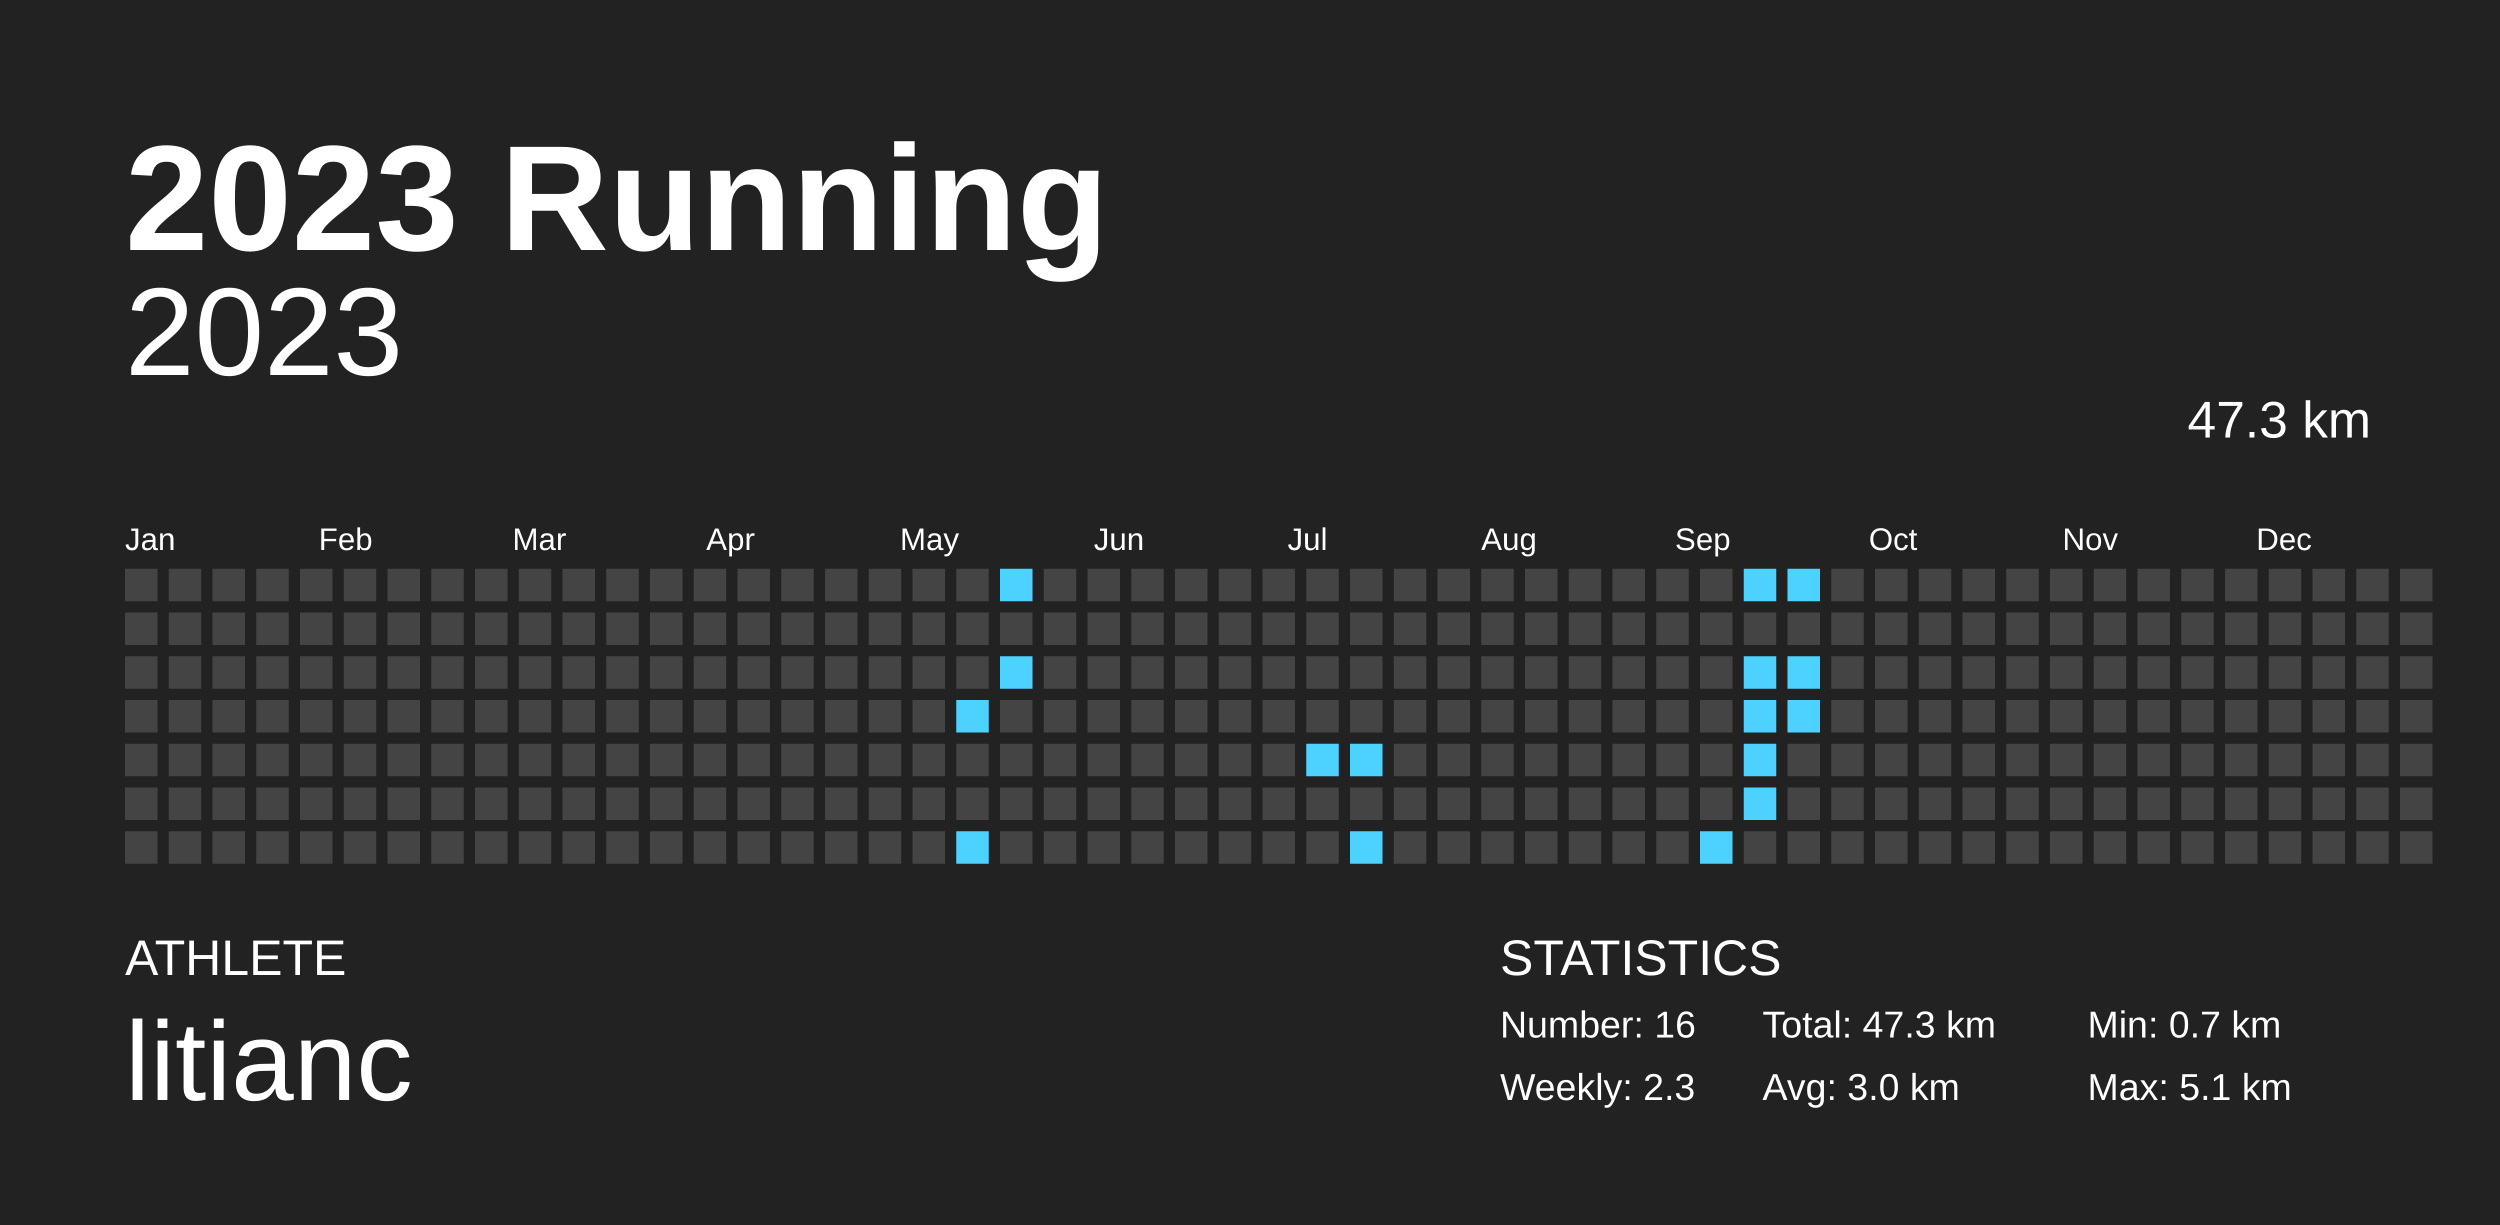
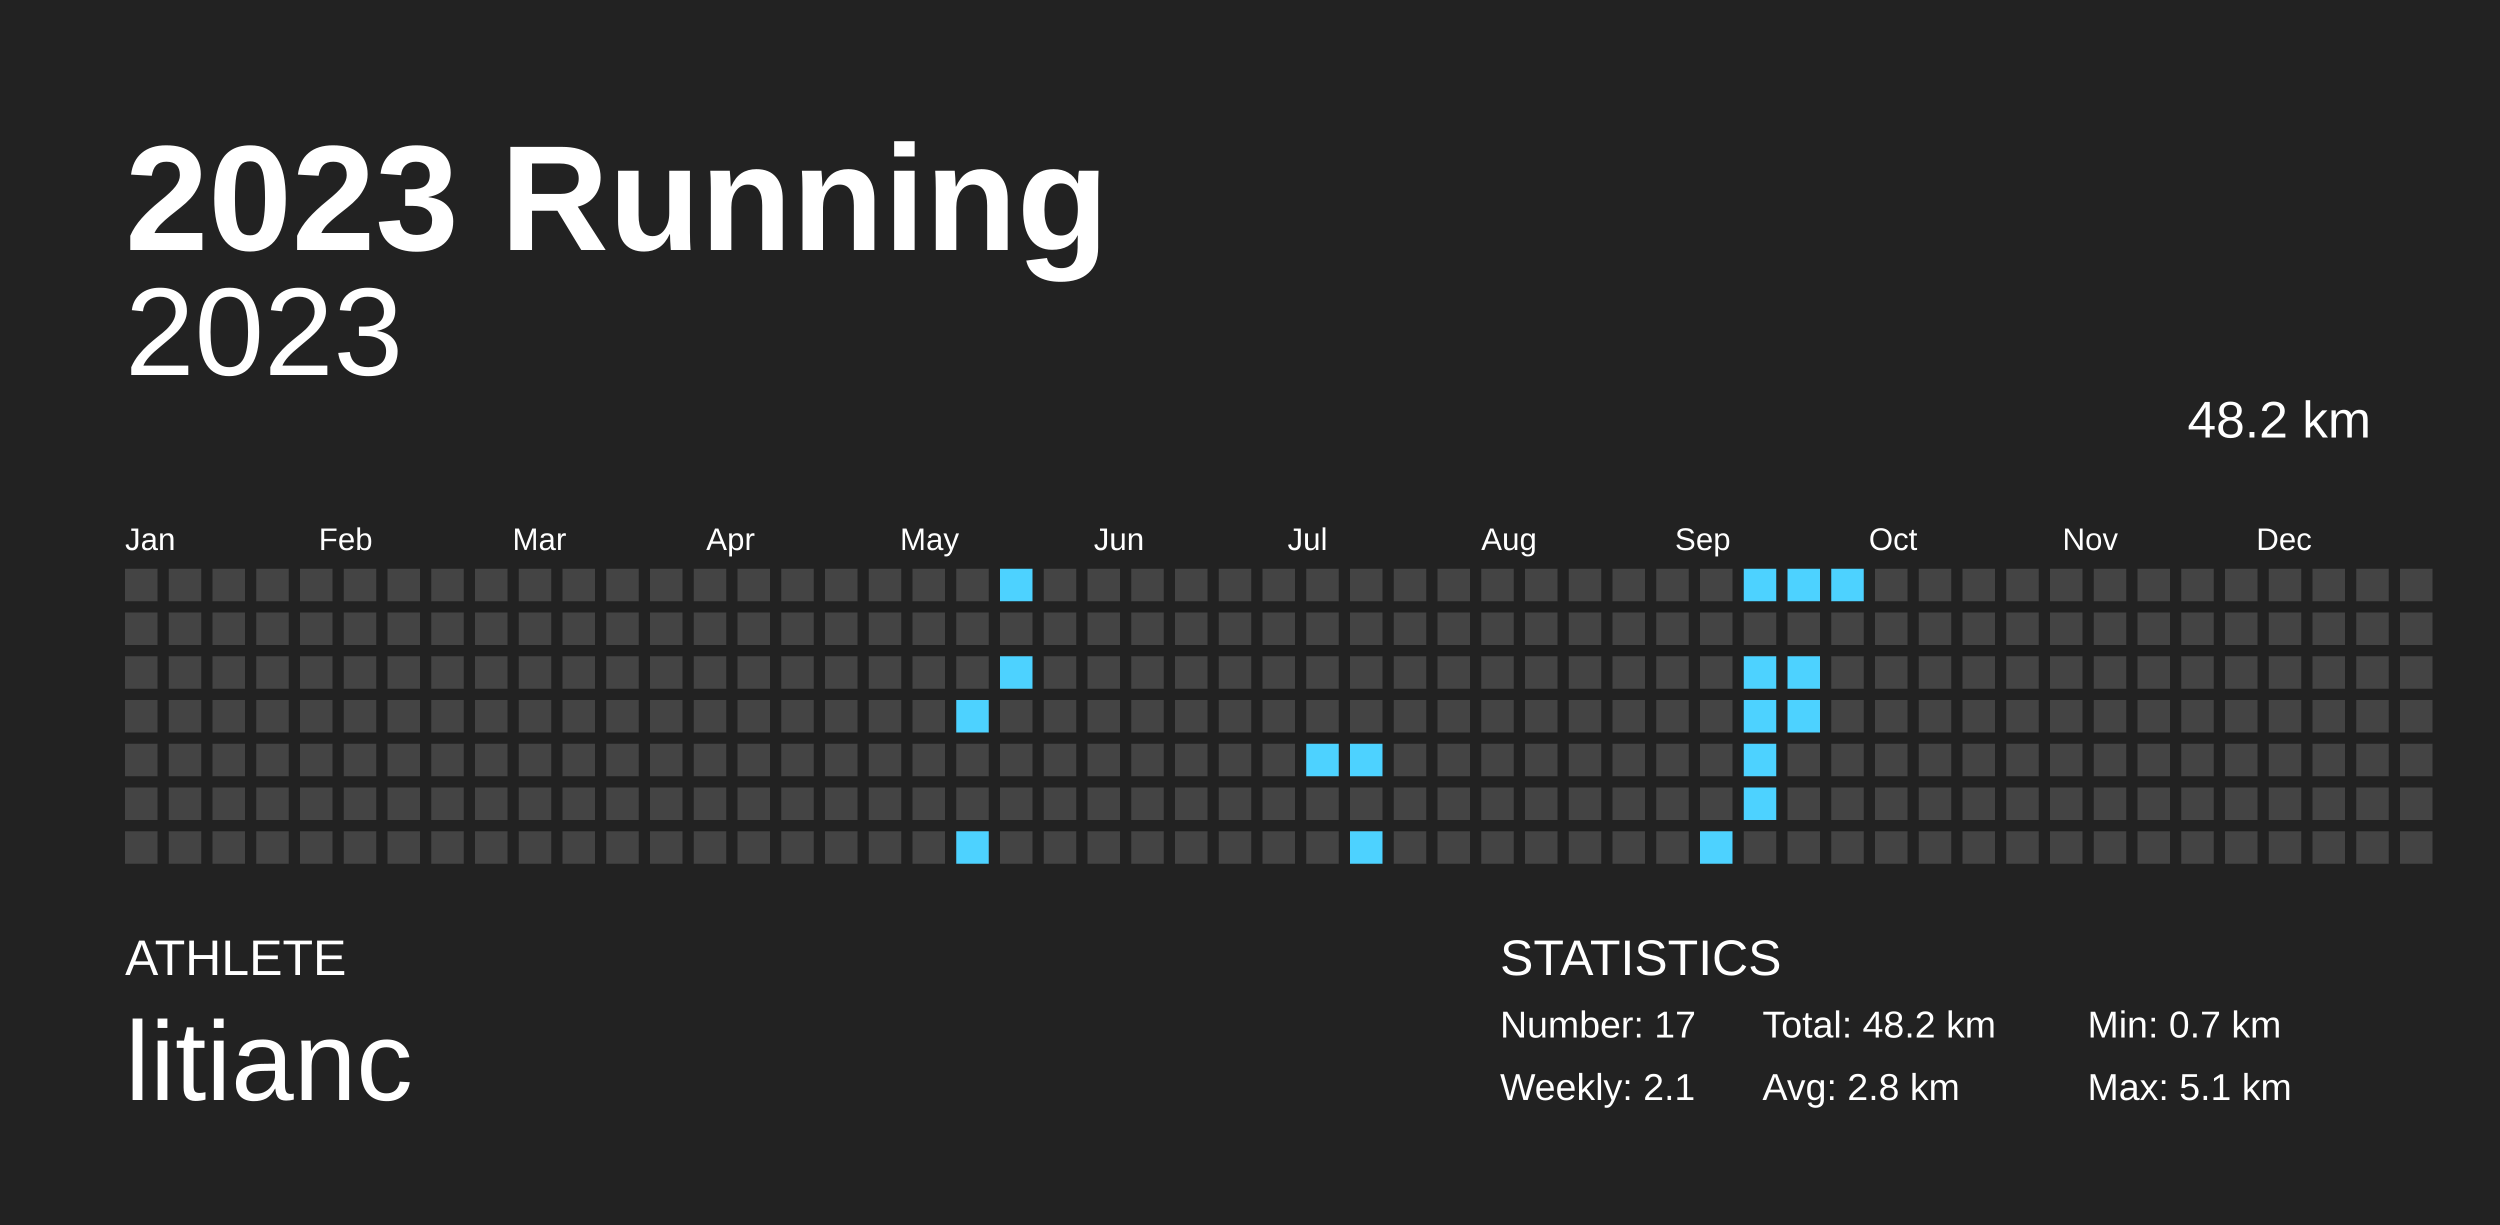
<svg xmlns="http://www.w3.org/2000/svg" baseProfile="full" height="98mm" version="1.1" viewBox="0,0,200,98" width="200mm">
  <defs />
  <rect fill="#222222" height="98" width="200" x="0" y="0" />
  <text fill="#FFFFFF" style="font-size:12px; font-family:Arial; font-weight:bold;" x="10" y="20">2023 Running</text>
  <text fill="#FFFFFF" style="font-size:4px; font-family:Arial" x="10" y="78">ATHLETE</text>
  <text fill="#FFFFFF" style="font-size:9px; font-family:Arial" x="10" y="88">litianc</text>
  <text fill="#FFFFFF" style="font-size:4px; font-family:Arial" x="120" y="78">STATISTICS</text>
-   <text fill="#FFFFFF" style="font-size:3px; font-family:Arial" x="120" y="83">Number: 16</text>
-   <text fill="#FFFFFF" style="font-size:3px; font-family:Arial" x="120" y="88">Weekly: 2.3</text>
-   <text fill="#FFFFFF" style="font-size:3px; font-family:Arial" x="141" y="83">Total: 47.3 km</text>
-   <text fill="#FFFFFF" style="font-size:3px; font-family:Arial" x="141" y="88">Avg: 3.0 km</text>
+   <text fill="#FFFFFF" style="font-size:3px; font-family:Arial" x="120" y="83">Number: 17</text>
+   <text fill="#FFFFFF" style="font-size:3px; font-family:Arial" x="120" y="88">Weekly: 2.1</text>
+   <text fill="#FFFFFF" style="font-size:3px; font-family:Arial" x="141" y="83">Total: 48.2 km</text>
+   <text fill="#FFFFFF" style="font-size:3px; font-family:Arial" x="141" y="88">Avg: 2.8 km</text>
  <text fill="#FFFFFF" style="font-size:3px; font-family:Arial" x="167" y="83">Min: 0.7 km</text>
  <text fill="#FFFFFF" style="font-size:3px; font-family:Arial" x="167" y="88">Max: 5.1 km</text>
  <text alignment-baseline="hanging" fill="#FFFFFF" style="font-size:10.0px; font-family:Arial;" x="10" y="30">2023</text>
-   <text alignment-baseline="hanging" fill="#FFFFFF" style="font-size:4.125px; font-family:Arial;" x="175" y="35">47.3 km</text>
+   <text alignment-baseline="hanging" fill="#FFFFFF" style="font-size:4.125px; font-family:Arial;" x="175" y="35">48.2 km</text>
  <text fill="#FFFFFF" style="font-size:2.5px; font-family:Arial" x="10.0" y="44">Jan</text>
  <text fill="#FFFFFF" style="font-size:2.5px; font-family:Arial" x="25.5" y="44">Feb</text>
  <text fill="#FFFFFF" style="font-size:2.5px; font-family:Arial" x="41.0" y="44">Mar</text>
  <text fill="#FFFFFF" style="font-size:2.5px; font-family:Arial" x="56.5" y="44">Apr</text>
  <text fill="#FFFFFF" style="font-size:2.5px; font-family:Arial" x="72.0" y="44">May</text>
  <text fill="#FFFFFF" style="font-size:2.5px; font-family:Arial" x="87.5" y="44">Jun</text>
  <text fill="#FFFFFF" style="font-size:2.5px; font-family:Arial" x="103.0" y="44">Jul</text>
  <text fill="#FFFFFF" style="font-size:2.5px; font-family:Arial" x="118.5" y="44">Aug</text>
  <text fill="#FFFFFF" style="font-size:2.5px; font-family:Arial" x="134.0" y="44">Sep</text>
  <text fill="#FFFFFF" style="font-size:2.5px; font-family:Arial" x="149.5" y="44">Oct</text>
  <text fill="#FFFFFF" style="font-size:2.5px; font-family:Arial" x="165.0" y="44">Nov</text>
  <text fill="#FFFFFF" style="font-size:2.5px; font-family:Arial" x="180.5" y="44">Dec</text>
  <rect fill="#444444" height="2.6" width="2.6" x="10.0" y="45.5" />
  <rect fill="#444444" height="2.6" width="2.6" x="10.0" y="49.0" />
  <rect fill="#444444" height="2.6" width="2.6" x="10.0" y="52.5" />
  <rect fill="#444444" height="2.6" width="2.6" x="10.0" y="56.0" />
  <rect fill="#444444" height="2.6" width="2.6" x="10.0" y="59.5" />
  <rect fill="#444444" height="2.6" width="2.6" x="10.0" y="63.0" />
  <rect fill="#444444" height="2.6" width="2.6" x="10.0" y="66.5" />
  <rect fill="#444444" height="2.6" width="2.6" x="13.5" y="45.5" />
  <rect fill="#444444" height="2.6" width="2.6" x="13.5" y="49.0" />
  <rect fill="#444444" height="2.6" width="2.6" x="13.5" y="52.5" />
  <rect fill="#444444" height="2.6" width="2.6" x="13.5" y="56.0" />
  <rect fill="#444444" height="2.6" width="2.6" x="13.5" y="59.5" />
  <rect fill="#444444" height="2.6" width="2.6" x="13.5" y="63.0" />
  <rect fill="#444444" height="2.6" width="2.6" x="13.5" y="66.5" />
  <rect fill="#444444" height="2.6" width="2.6" x="17.0" y="45.5" />
  <rect fill="#444444" height="2.6" width="2.6" x="17.0" y="49.0" />
  <rect fill="#444444" height="2.6" width="2.6" x="17.0" y="52.5" />
  <rect fill="#444444" height="2.6" width="2.6" x="17.0" y="56.0" />
  <rect fill="#444444" height="2.6" width="2.6" x="17.0" y="59.5" />
  <rect fill="#444444" height="2.6" width="2.6" x="17.0" y="63.0" />
  <rect fill="#444444" height="2.6" width="2.6" x="17.0" y="66.5" />
  <rect fill="#444444" height="2.6" width="2.6" x="20.5" y="45.5" />
  <rect fill="#444444" height="2.6" width="2.6" x="20.5" y="49.0" />
  <rect fill="#444444" height="2.6" width="2.6" x="20.5" y="52.5" />
  <rect fill="#444444" height="2.6" width="2.6" x="20.5" y="56.0" />
  <rect fill="#444444" height="2.6" width="2.6" x="20.5" y="59.5" />
  <rect fill="#444444" height="2.6" width="2.6" x="20.5" y="63.0" />
  <rect fill="#444444" height="2.6" width="2.6" x="20.5" y="66.5" />
  <rect fill="#444444" height="2.6" width="2.6" x="24.0" y="45.5" />
  <rect fill="#444444" height="2.6" width="2.6" x="24.0" y="49.0" />
  <rect fill="#444444" height="2.6" width="2.6" x="24.0" y="52.5" />
  <rect fill="#444444" height="2.6" width="2.6" x="24.0" y="56.0" />
  <rect fill="#444444" height="2.6" width="2.6" x="24.0" y="59.5" />
  <rect fill="#444444" height="2.6" width="2.6" x="24.0" y="63.0" />
  <rect fill="#444444" height="2.6" width="2.6" x="24.0" y="66.5" />
  <rect fill="#444444" height="2.6" width="2.6" x="27.5" y="45.5" />
  <rect fill="#444444" height="2.6" width="2.6" x="27.5" y="49.0" />
  <rect fill="#444444" height="2.6" width="2.6" x="27.5" y="52.5" />
  <rect fill="#444444" height="2.6" width="2.6" x="27.5" y="56.0" />
  <rect fill="#444444" height="2.6" width="2.6" x="27.5" y="59.5" />
  <rect fill="#444444" height="2.6" width="2.6" x="27.5" y="63.0" />
  <rect fill="#444444" height="2.6" width="2.6" x="27.5" y="66.5" />
  <rect fill="#444444" height="2.6" width="2.6" x="31.0" y="45.5" />
  <rect fill="#444444" height="2.6" width="2.6" x="31.0" y="49.0" />
  <rect fill="#444444" height="2.6" width="2.6" x="31.0" y="52.5" />
  <rect fill="#444444" height="2.6" width="2.6" x="31.0" y="56.0" />
  <rect fill="#444444" height="2.6" width="2.6" x="31.0" y="59.5" />
  <rect fill="#444444" height="2.6" width="2.6" x="31.0" y="63.0" />
  <rect fill="#444444" height="2.6" width="2.6" x="31.0" y="66.5" />
  <rect fill="#444444" height="2.6" width="2.6" x="34.5" y="45.5" />
  <rect fill="#444444" height="2.6" width="2.6" x="34.5" y="49.0" />
  <rect fill="#444444" height="2.6" width="2.6" x="34.5" y="52.5" />
  <rect fill="#444444" height="2.6" width="2.6" x="34.5" y="56.0" />
  <rect fill="#444444" height="2.6" width="2.6" x="34.5" y="59.5" />
  <rect fill="#444444" height="2.6" width="2.6" x="34.5" y="63.0" />
  <rect fill="#444444" height="2.6" width="2.6" x="34.5" y="66.5" />
  <rect fill="#444444" height="2.6" width="2.6" x="38.0" y="45.5" />
  <rect fill="#444444" height="2.6" width="2.6" x="38.0" y="49.0" />
  <rect fill="#444444" height="2.6" width="2.6" x="38.0" y="52.5" />
  <rect fill="#444444" height="2.6" width="2.6" x="38.0" y="56.0" />
  <rect fill="#444444" height="2.6" width="2.6" x="38.0" y="59.5" />
  <rect fill="#444444" height="2.6" width="2.6" x="38.0" y="63.0" />
  <rect fill="#444444" height="2.6" width="2.6" x="38.0" y="66.5" />
  <rect fill="#444444" height="2.6" width="2.6" x="41.5" y="45.5" />
  <rect fill="#444444" height="2.6" width="2.6" x="41.5" y="49.0" />
  <rect fill="#444444" height="2.6" width="2.6" x="41.5" y="52.5" />
  <rect fill="#444444" height="2.6" width="2.6" x="41.5" y="56.0" />
  <rect fill="#444444" height="2.6" width="2.6" x="41.5" y="59.5" />
  <rect fill="#444444" height="2.6" width="2.6" x="41.5" y="63.0" />
  <rect fill="#444444" height="2.6" width="2.6" x="41.5" y="66.5" />
  <rect fill="#444444" height="2.6" width="2.6" x="45.0" y="45.5" />
  <rect fill="#444444" height="2.6" width="2.6" x="45.0" y="49.0" />
  <rect fill="#444444" height="2.6" width="2.6" x="45.0" y="52.5" />
  <rect fill="#444444" height="2.6" width="2.6" x="45.0" y="56.0" />
  <rect fill="#444444" height="2.6" width="2.6" x="45.0" y="59.5" />
  <rect fill="#444444" height="2.6" width="2.6" x="45.0" y="63.0" />
  <rect fill="#444444" height="2.6" width="2.6" x="45.0" y="66.5" />
  <rect fill="#444444" height="2.6" width="2.6" x="48.5" y="45.5" />
  <rect fill="#444444" height="2.6" width="2.6" x="48.5" y="49.0" />
  <rect fill="#444444" height="2.6" width="2.6" x="48.5" y="52.5" />
  <rect fill="#444444" height="2.6" width="2.6" x="48.5" y="56.0" />
  <rect fill="#444444" height="2.6" width="2.6" x="48.5" y="59.5" />
  <rect fill="#444444" height="2.6" width="2.6" x="48.5" y="63.0" />
  <rect fill="#444444" height="2.6" width="2.6" x="48.5" y="66.5" />
  <rect fill="#444444" height="2.6" width="2.6" x="52.0" y="45.5" />
  <rect fill="#444444" height="2.6" width="2.6" x="52.0" y="49.0" />
  <rect fill="#444444" height="2.6" width="2.6" x="52.0" y="52.5" />
  <rect fill="#444444" height="2.6" width="2.6" x="52.0" y="56.0" />
  <rect fill="#444444" height="2.6" width="2.6" x="52.0" y="59.5" />
  <rect fill="#444444" height="2.6" width="2.6" x="52.0" y="63.0" />
  <rect fill="#444444" height="2.6" width="2.6" x="52.0" y="66.5" />
  <rect fill="#444444" height="2.6" width="2.6" x="55.5" y="45.5" />
  <rect fill="#444444" height="2.6" width="2.6" x="55.5" y="49.0" />
  <rect fill="#444444" height="2.6" width="2.6" x="55.5" y="52.5" />
  <rect fill="#444444" height="2.6" width="2.6" x="55.5" y="56.0" />
  <rect fill="#444444" height="2.6" width="2.6" x="55.5" y="59.5" />
  <rect fill="#444444" height="2.6" width="2.6" x="55.5" y="63.0" />
  <rect fill="#444444" height="2.6" width="2.6" x="55.5" y="66.5" />
  <rect fill="#444444" height="2.6" width="2.6" x="59.0" y="45.5" />
  <rect fill="#444444" height="2.6" width="2.6" x="59.0" y="49.0" />
  <rect fill="#444444" height="2.6" width="2.6" x="59.0" y="52.5" />
  <rect fill="#444444" height="2.6" width="2.6" x="59.0" y="56.0" />
  <rect fill="#444444" height="2.6" width="2.6" x="59.0" y="59.5" />
  <rect fill="#444444" height="2.6" width="2.6" x="59.0" y="63.0" />
  <rect fill="#444444" height="2.6" width="2.6" x="59.0" y="66.5" />
  <rect fill="#444444" height="2.6" width="2.6" x="62.5" y="45.5" />
  <rect fill="#444444" height="2.6" width="2.6" x="62.5" y="49.0" />
  <rect fill="#444444" height="2.6" width="2.6" x="62.5" y="52.5" />
  <rect fill="#444444" height="2.6" width="2.6" x="62.5" y="56.0" />
  <rect fill="#444444" height="2.6" width="2.6" x="62.5" y="59.5" />
  <rect fill="#444444" height="2.6" width="2.6" x="62.5" y="63.0" />
  <rect fill="#444444" height="2.6" width="2.6" x="62.5" y="66.5" />
  <rect fill="#444444" height="2.6" width="2.6" x="66.0" y="45.5" />
  <rect fill="#444444" height="2.6" width="2.6" x="66.0" y="49.0" />
  <rect fill="#444444" height="2.6" width="2.6" x="66.0" y="52.5" />
  <rect fill="#444444" height="2.6" width="2.6" x="66.0" y="56.0" />
  <rect fill="#444444" height="2.6" width="2.6" x="66.0" y="59.5" />
  <rect fill="#444444" height="2.6" width="2.6" x="66.0" y="63.0" />
  <rect fill="#444444" height="2.6" width="2.6" x="66.0" y="66.5" />
  <rect fill="#444444" height="2.6" width="2.6" x="69.5" y="45.5" />
  <rect fill="#444444" height="2.6" width="2.6" x="69.5" y="49.0" />
  <rect fill="#444444" height="2.6" width="2.6" x="69.5" y="52.5" />
  <rect fill="#444444" height="2.6" width="2.6" x="69.5" y="56.0" />
  <rect fill="#444444" height="2.6" width="2.6" x="69.5" y="59.5" />
  <rect fill="#444444" height="2.6" width="2.6" x="69.5" y="63.0" />
  <rect fill="#444444" height="2.6" width="2.6" x="69.5" y="66.5" />
  <rect fill="#444444" height="2.6" width="2.6" x="73.0" y="45.5" />
  <rect fill="#444444" height="2.6" width="2.6" x="73.0" y="49.0" />
  <rect fill="#444444" height="2.6" width="2.6" x="73.0" y="52.5" />
  <rect fill="#444444" height="2.6" width="2.6" x="73.0" y="56.0" />
  <rect fill="#444444" height="2.6" width="2.6" x="73.0" y="59.5" />
  <rect fill="#444444" height="2.6" width="2.6" x="73.0" y="63.0" />
  <rect fill="#444444" height="2.6" width="2.6" x="73.0" y="66.5" />
  <rect fill="#444444" height="2.6" width="2.6" x="76.5" y="45.5" />
  <rect fill="#444444" height="2.6" width="2.6" x="76.5" y="49.0" />
  <rect fill="#444444" height="2.6" width="2.6" x="76.5" y="52.5" />
  <rect fill="#4dd2ff" height="2.6" width="2.6" x="76.5" y="56.0" />
  <rect fill="#444444" height="2.6" width="2.6" x="76.5" y="59.5" />
  <rect fill="#444444" height="2.6" width="2.6" x="76.5" y="63.0" />
  <rect fill="#4dd2ff" height="2.6" width="2.6" x="76.5" y="66.5" />
  <rect fill="#4dd2ff" height="2.6" width="2.6" x="80.0" y="45.5" />
  <rect fill="#444444" height="2.6" width="2.6" x="80.0" y="49.0" />
  <rect fill="#4dd2ff" height="2.6" width="2.6" x="80.0" y="52.5" />
  <rect fill="#444444" height="2.6" width="2.6" x="80.0" y="56.0" />
  <rect fill="#444444" height="2.6" width="2.6" x="80.0" y="59.5" />
  <rect fill="#444444" height="2.6" width="2.6" x="80.0" y="63.0" />
  <rect fill="#444444" height="2.6" width="2.6" x="80.0" y="66.5" />
  <rect fill="#444444" height="2.6" width="2.6" x="83.5" y="45.5" />
  <rect fill="#444444" height="2.6" width="2.6" x="83.5" y="49.0" />
  <rect fill="#444444" height="2.6" width="2.6" x="83.5" y="52.5" />
  <rect fill="#444444" height="2.6" width="2.6" x="83.5" y="56.0" />
  <rect fill="#444444" height="2.6" width="2.6" x="83.5" y="59.5" />
  <rect fill="#444444" height="2.6" width="2.6" x="83.5" y="63.0" />
  <rect fill="#444444" height="2.6" width="2.6" x="83.5" y="66.5" />
  <rect fill="#444444" height="2.6" width="2.6" x="87.0" y="45.5" />
  <rect fill="#444444" height="2.6" width="2.6" x="87.0" y="49.0" />
  <rect fill="#444444" height="2.6" width="2.6" x="87.0" y="52.5" />
  <rect fill="#444444" height="2.6" width="2.6" x="87.0" y="56.0" />
  <rect fill="#444444" height="2.6" width="2.6" x="87.0" y="59.5" />
  <rect fill="#444444" height="2.6" width="2.6" x="87.0" y="63.0" />
  <rect fill="#444444" height="2.6" width="2.6" x="87.0" y="66.5" />
  <rect fill="#444444" height="2.6" width="2.6" x="90.5" y="45.5" />
  <rect fill="#444444" height="2.6" width="2.6" x="90.5" y="49.0" />
  <rect fill="#444444" height="2.6" width="2.6" x="90.5" y="52.5" />
  <rect fill="#444444" height="2.6" width="2.6" x="90.5" y="56.0" />
  <rect fill="#444444" height="2.6" width="2.6" x="90.5" y="59.5" />
  <rect fill="#444444" height="2.6" width="2.6" x="90.5" y="63.0" />
  <rect fill="#444444" height="2.6" width="2.6" x="90.5" y="66.5" />
  <rect fill="#444444" height="2.6" width="2.6" x="94.0" y="45.5" />
  <rect fill="#444444" height="2.6" width="2.6" x="94.0" y="49.0" />
  <rect fill="#444444" height="2.6" width="2.6" x="94.0" y="52.5" />
  <rect fill="#444444" height="2.6" width="2.6" x="94.0" y="56.0" />
  <rect fill="#444444" height="2.6" width="2.6" x="94.0" y="59.5" />
  <rect fill="#444444" height="2.6" width="2.6" x="94.0" y="63.0" />
  <rect fill="#444444" height="2.6" width="2.6" x="94.0" y="66.5" />
  <rect fill="#444444" height="2.6" width="2.6" x="97.5" y="45.5" />
  <rect fill="#444444" height="2.6" width="2.6" x="97.5" y="49.0" />
  <rect fill="#444444" height="2.6" width="2.6" x="97.5" y="52.5" />
  <rect fill="#444444" height="2.6" width="2.6" x="97.5" y="56.0" />
  <rect fill="#444444" height="2.6" width="2.6" x="97.5" y="59.5" />
  <rect fill="#444444" height="2.6" width="2.6" x="97.5" y="63.0" />
  <rect fill="#444444" height="2.6" width="2.6" x="97.5" y="66.5" />
  <rect fill="#444444" height="2.6" width="2.6" x="101.0" y="45.5" />
  <rect fill="#444444" height="2.6" width="2.6" x="101.0" y="49.0" />
  <rect fill="#444444" height="2.6" width="2.6" x="101.0" y="52.5" />
  <rect fill="#444444" height="2.6" width="2.6" x="101.0" y="56.0" />
  <rect fill="#444444" height="2.6" width="2.6" x="101.0" y="59.5" />
  <rect fill="#444444" height="2.6" width="2.6" x="101.0" y="63.0" />
  <rect fill="#444444" height="2.6" width="2.6" x="101.0" y="66.5" />
  <rect fill="#444444" height="2.6" width="2.6" x="104.5" y="45.5" />
  <rect fill="#444444" height="2.6" width="2.6" x="104.5" y="49.0" />
  <rect fill="#444444" height="2.6" width="2.6" x="104.5" y="52.5" />
  <rect fill="#444444" height="2.6" width="2.6" x="104.5" y="56.0" />
  <rect fill="#4dd2ff" height="2.6" width="2.6" x="104.5" y="59.5" />
  <rect fill="#444444" height="2.6" width="2.6" x="104.5" y="63.0" />
  <rect fill="#444444" height="2.6" width="2.6" x="104.5" y="66.5" />
  <rect fill="#444444" height="2.6" width="2.6" x="108.0" y="45.5" />
  <rect fill="#444444" height="2.6" width="2.6" x="108.0" y="49.0" />
  <rect fill="#444444" height="2.6" width="2.6" x="108.0" y="52.5" />
  <rect fill="#444444" height="2.6" width="2.6" x="108.0" y="56.0" />
  <rect fill="#4dd2ff" height="2.6" width="2.6" x="108.0" y="59.5" />
  <rect fill="#444444" height="2.6" width="2.6" x="108.0" y="63.0" />
  <rect fill="#4dd2ff" height="2.6" width="2.6" x="108.0" y="66.5" />
  <rect fill="#444444" height="2.6" width="2.6" x="111.5" y="45.5" />
  <rect fill="#444444" height="2.6" width="2.6" x="111.5" y="49.0" />
  <rect fill="#444444" height="2.6" width="2.6" x="111.5" y="52.5" />
  <rect fill="#444444" height="2.6" width="2.6" x="111.5" y="56.0" />
  <rect fill="#444444" height="2.6" width="2.6" x="111.5" y="59.5" />
  <rect fill="#444444" height="2.6" width="2.6" x="111.5" y="63.0" />
  <rect fill="#444444" height="2.6" width="2.6" x="111.5" y="66.5" />
  <rect fill="#444444" height="2.6" width="2.6" x="115.0" y="45.5" />
  <rect fill="#444444" height="2.6" width="2.6" x="115.0" y="49.0" />
  <rect fill="#444444" height="2.6" width="2.6" x="115.0" y="52.5" />
  <rect fill="#444444" height="2.6" width="2.6" x="115.0" y="56.0" />
  <rect fill="#444444" height="2.6" width="2.6" x="115.0" y="59.5" />
  <rect fill="#444444" height="2.6" width="2.6" x="115.0" y="63.0" />
  <rect fill="#444444" height="2.6" width="2.6" x="115.0" y="66.5" />
  <rect fill="#444444" height="2.6" width="2.6" x="118.5" y="45.5" />
  <rect fill="#444444" height="2.6" width="2.6" x="118.5" y="49.0" />
  <rect fill="#444444" height="2.6" width="2.6" x="118.5" y="52.5" />
  <rect fill="#444444" height="2.6" width="2.6" x="118.5" y="56.0" />
  <rect fill="#444444" height="2.6" width="2.6" x="118.5" y="59.5" />
  <rect fill="#444444" height="2.6" width="2.6" x="118.5" y="63.0" />
  <rect fill="#444444" height="2.6" width="2.6" x="118.5" y="66.5" />
  <rect fill="#444444" height="2.6" width="2.6" x="122.0" y="45.5" />
  <rect fill="#444444" height="2.6" width="2.6" x="122.0" y="49.0" />
  <rect fill="#444444" height="2.6" width="2.6" x="122.0" y="52.5" />
  <rect fill="#444444" height="2.6" width="2.6" x="122.0" y="56.0" />
  <rect fill="#444444" height="2.6" width="2.6" x="122.0" y="59.5" />
  <rect fill="#444444" height="2.6" width="2.6" x="122.0" y="63.0" />
  <rect fill="#444444" height="2.6" width="2.6" x="122.0" y="66.5" />
  <rect fill="#444444" height="2.6" width="2.6" x="125.5" y="45.5" />
  <rect fill="#444444" height="2.6" width="2.6" x="125.5" y="49.0" />
  <rect fill="#444444" height="2.6" width="2.6" x="125.5" y="52.5" />
  <rect fill="#444444" height="2.6" width="2.6" x="125.5" y="56.0" />
  <rect fill="#444444" height="2.6" width="2.6" x="125.5" y="59.5" />
  <rect fill="#444444" height="2.6" width="2.6" x="125.5" y="63.0" />
  <rect fill="#444444" height="2.6" width="2.6" x="125.5" y="66.5" />
  <rect fill="#444444" height="2.6" width="2.6" x="129.0" y="45.5" />
  <rect fill="#444444" height="2.6" width="2.6" x="129.0" y="49.0" />
  <rect fill="#444444" height="2.6" width="2.6" x="129.0" y="52.5" />
  <rect fill="#444444" height="2.6" width="2.6" x="129.0" y="56.0" />
  <rect fill="#444444" height="2.6" width="2.6" x="129.0" y="59.5" />
  <rect fill="#444444" height="2.6" width="2.6" x="129.0" y="63.0" />
  <rect fill="#444444" height="2.6" width="2.6" x="129.0" y="66.5" />
  <rect fill="#444444" height="2.6" width="2.6" x="132.5" y="45.5" />
  <rect fill="#444444" height="2.6" width="2.6" x="132.5" y="49.0" />
  <rect fill="#444444" height="2.6" width="2.6" x="132.5" y="52.5" />
  <rect fill="#444444" height="2.6" width="2.6" x="132.5" y="56.0" />
  <rect fill="#444444" height="2.6" width="2.6" x="132.5" y="59.5" />
  <rect fill="#444444" height="2.6" width="2.6" x="132.5" y="63.0" />
  <rect fill="#444444" height="2.6" width="2.6" x="132.5" y="66.5" />
  <rect fill="#444444" height="2.6" width="2.6" x="136.0" y="45.5" />
  <rect fill="#444444" height="2.6" width="2.6" x="136.0" y="49.0" />
  <rect fill="#444444" height="2.6" width="2.6" x="136.0" y="52.5" />
  <rect fill="#444444" height="2.6" width="2.6" x="136.0" y="56.0" />
  <rect fill="#444444" height="2.6" width="2.6" x="136.0" y="59.5" />
  <rect fill="#444444" height="2.6" width="2.6" x="136.0" y="63.0" />
  <rect fill="#4dd2ff" height="2.6" width="2.6" x="136.0" y="66.5" />
  <rect fill="#4dd2ff" height="2.6" width="2.6" x="139.5" y="45.5" />
  <rect fill="#444444" height="2.6" width="2.6" x="139.5" y="49.0" />
  <rect fill="#4dd2ff" height="2.6" width="2.6" x="139.5" y="52.5" />
  <rect fill="#4dd2ff" height="2.6" width="2.6" x="139.5" y="56.0" />
  <rect fill="#4dd2ff" height="2.6" width="2.6" x="139.5" y="59.5" />
  <rect fill="#4dd2ff" height="2.6" width="2.6" x="139.5" y="63.0" />
  <rect fill="#444444" height="2.6" width="2.6" x="139.5" y="66.5" />
  <rect fill="#4dd2ff" height="2.6" width="2.6" x="143.0" y="45.5" />
  <rect fill="#444444" height="2.6" width="2.6" x="143.0" y="49.0" />
  <rect fill="#4dd2ff" height="2.6" width="2.6" x="143.0" y="52.5" />
  <rect fill="#4dd2ff" height="2.6" width="2.6" x="143.0" y="56.0" />
  <rect fill="#444444" height="2.6" width="2.6" x="143.0" y="59.5" />
  <rect fill="#444444" height="2.6" width="2.6" x="143.0" y="63.0" />
  <rect fill="#444444" height="2.6" width="2.6" x="143.0" y="66.5" />
-   <rect fill="#444444" height="2.6" width="2.6" x="146.5" y="45.5" />
+   <rect fill="#4dd2ff" height="2.6" width="2.6" x="146.5" y="45.5" />
  <rect fill="#444444" height="2.6" width="2.6" x="146.5" y="49.0" />
  <rect fill="#444444" height="2.6" width="2.6" x="146.5" y="52.5" />
  <rect fill="#444444" height="2.6" width="2.6" x="146.5" y="56.0" />
  <rect fill="#444444" height="2.6" width="2.6" x="146.5" y="59.5" />
  <rect fill="#444444" height="2.6" width="2.6" x="146.5" y="63.0" />
  <rect fill="#444444" height="2.6" width="2.6" x="146.5" y="66.5" />
  <rect fill="#444444" height="2.6" width="2.6" x="150.0" y="45.5" />
  <rect fill="#444444" height="2.6" width="2.6" x="150.0" y="49.0" />
  <rect fill="#444444" height="2.6" width="2.6" x="150.0" y="52.5" />
  <rect fill="#444444" height="2.6" width="2.6" x="150.0" y="56.0" />
  <rect fill="#444444" height="2.6" width="2.6" x="150.0" y="59.5" />
  <rect fill="#444444" height="2.6" width="2.6" x="150.0" y="63.0" />
  <rect fill="#444444" height="2.6" width="2.6" x="150.0" y="66.5" />
  <rect fill="#444444" height="2.6" width="2.6" x="153.5" y="45.5" />
  <rect fill="#444444" height="2.6" width="2.6" x="153.5" y="49.0" />
  <rect fill="#444444" height="2.6" width="2.6" x="153.5" y="52.5" />
  <rect fill="#444444" height="2.6" width="2.6" x="153.5" y="56.0" />
  <rect fill="#444444" height="2.6" width="2.6" x="153.5" y="59.5" />
  <rect fill="#444444" height="2.6" width="2.6" x="153.5" y="63.0" />
  <rect fill="#444444" height="2.6" width="2.6" x="153.5" y="66.5" />
  <rect fill="#444444" height="2.6" width="2.6" x="157.0" y="45.5" />
  <rect fill="#444444" height="2.6" width="2.6" x="157.0" y="49.0" />
  <rect fill="#444444" height="2.6" width="2.6" x="157.0" y="52.5" />
  <rect fill="#444444" height="2.6" width="2.6" x="157.0" y="56.0" />
  <rect fill="#444444" height="2.6" width="2.6" x="157.0" y="59.5" />
  <rect fill="#444444" height="2.6" width="2.6" x="157.0" y="63.0" />
  <rect fill="#444444" height="2.6" width="2.6" x="157.0" y="66.5" />
  <rect fill="#444444" height="2.6" width="2.6" x="160.5" y="45.5" />
  <rect fill="#444444" height="2.6" width="2.6" x="160.5" y="49.0" />
  <rect fill="#444444" height="2.6" width="2.6" x="160.5" y="52.5" />
  <rect fill="#444444" height="2.6" width="2.6" x="160.5" y="56.0" />
  <rect fill="#444444" height="2.6" width="2.6" x="160.5" y="59.5" />
  <rect fill="#444444" height="2.6" width="2.6" x="160.5" y="63.0" />
  <rect fill="#444444" height="2.6" width="2.6" x="160.5" y="66.5" />
  <rect fill="#444444" height="2.6" width="2.6" x="164.0" y="45.5" />
  <rect fill="#444444" height="2.6" width="2.6" x="164.0" y="49.0" />
  <rect fill="#444444" height="2.6" width="2.6" x="164.0" y="52.5" />
  <rect fill="#444444" height="2.6" width="2.6" x="164.0" y="56.0" />
  <rect fill="#444444" height="2.6" width="2.6" x="164.0" y="59.5" />
  <rect fill="#444444" height="2.6" width="2.6" x="164.0" y="63.0" />
  <rect fill="#444444" height="2.6" width="2.6" x="164.0" y="66.5" />
  <rect fill="#444444" height="2.6" width="2.6" x="167.5" y="45.5" />
  <rect fill="#444444" height="2.6" width="2.6" x="167.5" y="49.0" />
  <rect fill="#444444" height="2.6" width="2.6" x="167.5" y="52.5" />
  <rect fill="#444444" height="2.6" width="2.6" x="167.5" y="56.0" />
  <rect fill="#444444" height="2.6" width="2.6" x="167.5" y="59.5" />
  <rect fill="#444444" height="2.6" width="2.6" x="167.5" y="63.0" />
  <rect fill="#444444" height="2.6" width="2.6" x="167.5" y="66.5" />
  <rect fill="#444444" height="2.6" width="2.6" x="171.0" y="45.5" />
  <rect fill="#444444" height="2.6" width="2.6" x="171.0" y="49.0" />
  <rect fill="#444444" height="2.6" width="2.6" x="171.0" y="52.5" />
  <rect fill="#444444" height="2.6" width="2.6" x="171.0" y="56.0" />
  <rect fill="#444444" height="2.6" width="2.6" x="171.0" y="59.5" />
  <rect fill="#444444" height="2.6" width="2.6" x="171.0" y="63.0" />
  <rect fill="#444444" height="2.6" width="2.6" x="171.0" y="66.5" />
  <rect fill="#444444" height="2.6" width="2.6" x="174.5" y="45.5" />
  <rect fill="#444444" height="2.6" width="2.6" x="174.5" y="49.0" />
  <rect fill="#444444" height="2.6" width="2.6" x="174.5" y="52.5" />
  <rect fill="#444444" height="2.6" width="2.6" x="174.5" y="56.0" />
  <rect fill="#444444" height="2.6" width="2.6" x="174.5" y="59.5" />
  <rect fill="#444444" height="2.6" width="2.6" x="174.5" y="63.0" />
  <rect fill="#444444" height="2.6" width="2.6" x="174.5" y="66.5" />
  <rect fill="#444444" height="2.6" width="2.6" x="178.0" y="45.5" />
  <rect fill="#444444" height="2.6" width="2.6" x="178.0" y="49.0" />
  <rect fill="#444444" height="2.6" width="2.6" x="178.0" y="52.5" />
  <rect fill="#444444" height="2.6" width="2.6" x="178.0" y="56.0" />
  <rect fill="#444444" height="2.6" width="2.6" x="178.0" y="59.5" />
  <rect fill="#444444" height="2.6" width="2.6" x="178.0" y="63.0" />
  <rect fill="#444444" height="2.6" width="2.6" x="178.0" y="66.5" />
  <rect fill="#444444" height="2.6" width="2.6" x="181.5" y="45.5" />
  <rect fill="#444444" height="2.6" width="2.6" x="181.5" y="49.0" />
  <rect fill="#444444" height="2.6" width="2.6" x="181.5" y="52.5" />
  <rect fill="#444444" height="2.6" width="2.6" x="181.5" y="56.0" />
  <rect fill="#444444" height="2.6" width="2.6" x="181.5" y="59.5" />
  <rect fill="#444444" height="2.6" width="2.6" x="181.5" y="63.0" />
  <rect fill="#444444" height="2.6" width="2.6" x="181.5" y="66.5" />
  <rect fill="#444444" height="2.6" width="2.6" x="185.0" y="45.5" />
  <rect fill="#444444" height="2.6" width="2.6" x="185.0" y="49.0" />
  <rect fill="#444444" height="2.6" width="2.6" x="185.0" y="52.5" />
  <rect fill="#444444" height="2.6" width="2.6" x="185.0" y="56.0" />
  <rect fill="#444444" height="2.6" width="2.6" x="185.0" y="59.5" />
  <rect fill="#444444" height="2.6" width="2.6" x="185.0" y="63.0" />
  <rect fill="#444444" height="2.6" width="2.6" x="185.0" y="66.5" />
  <rect fill="#444444" height="2.6" width="2.6" x="188.5" y="45.5" />
  <rect fill="#444444" height="2.6" width="2.6" x="188.5" y="49.0" />
  <rect fill="#444444" height="2.6" width="2.6" x="188.5" y="52.5" />
  <rect fill="#444444" height="2.6" width="2.6" x="188.5" y="56.0" />
  <rect fill="#444444" height="2.6" width="2.6" x="188.5" y="59.5" />
  <rect fill="#444444" height="2.6" width="2.6" x="188.5" y="63.0" />
  <rect fill="#444444" height="2.6" width="2.6" x="188.5" y="66.5" />
  <rect fill="#444444" height="2.6" width="2.6" x="192.0" y="45.5" />
  <rect fill="#444444" height="2.6" width="2.6" x="192.0" y="49.0" />
  <rect fill="#444444" height="2.6" width="2.6" x="192.0" y="52.5" />
  <rect fill="#444444" height="2.6" width="2.6" x="192.0" y="56.0" />
  <rect fill="#444444" height="2.6" width="2.6" x="192.0" y="59.5" />
  <rect fill="#444444" height="2.6" width="2.6" x="192.0" y="63.0" />
  <rect fill="#444444" height="2.6" width="2.6" x="192.0" y="66.5" />
</svg>
